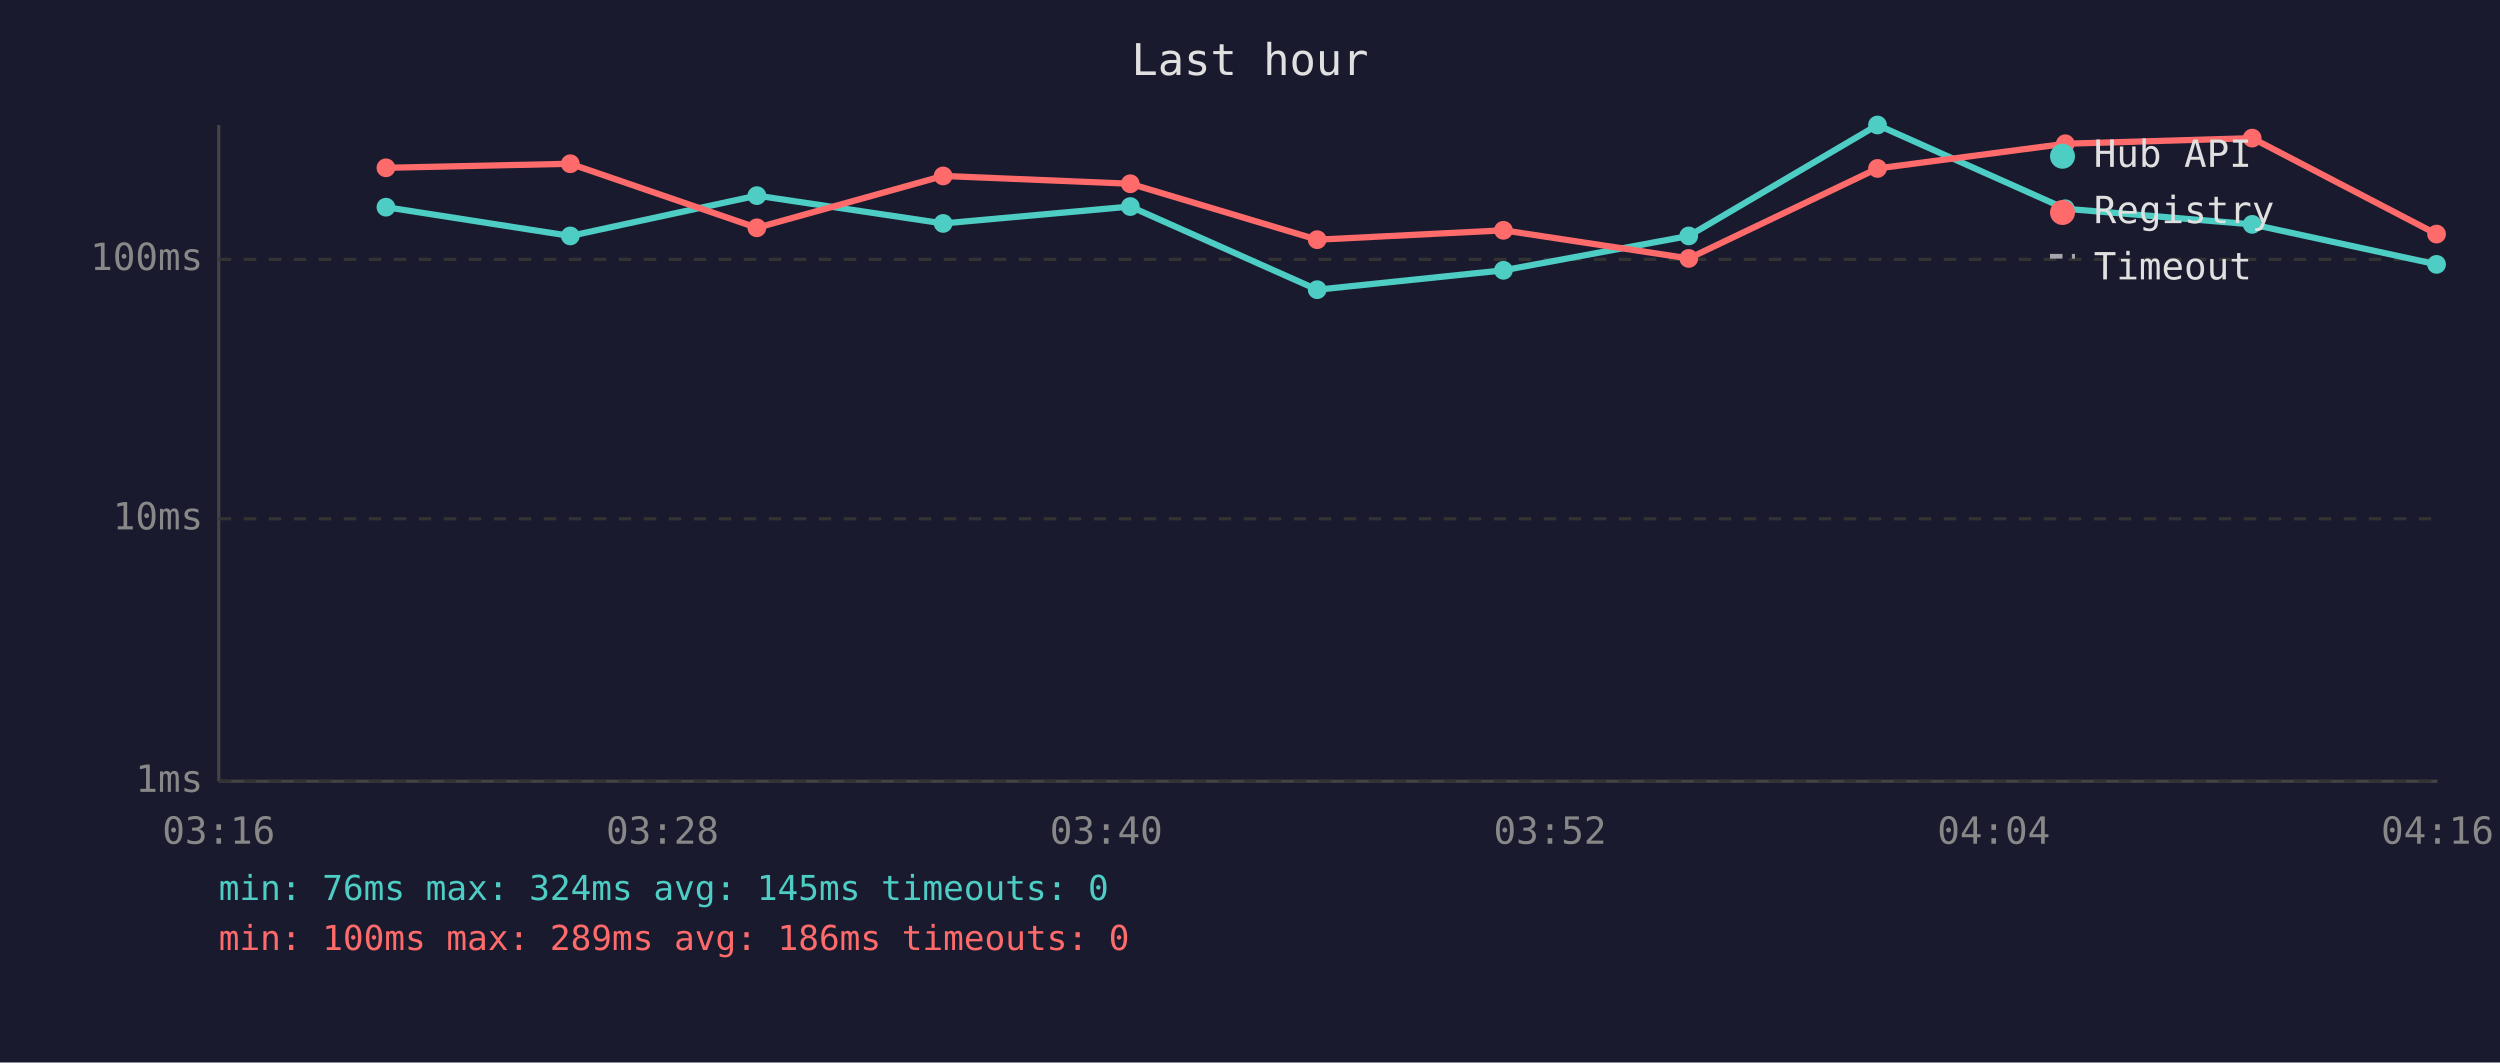
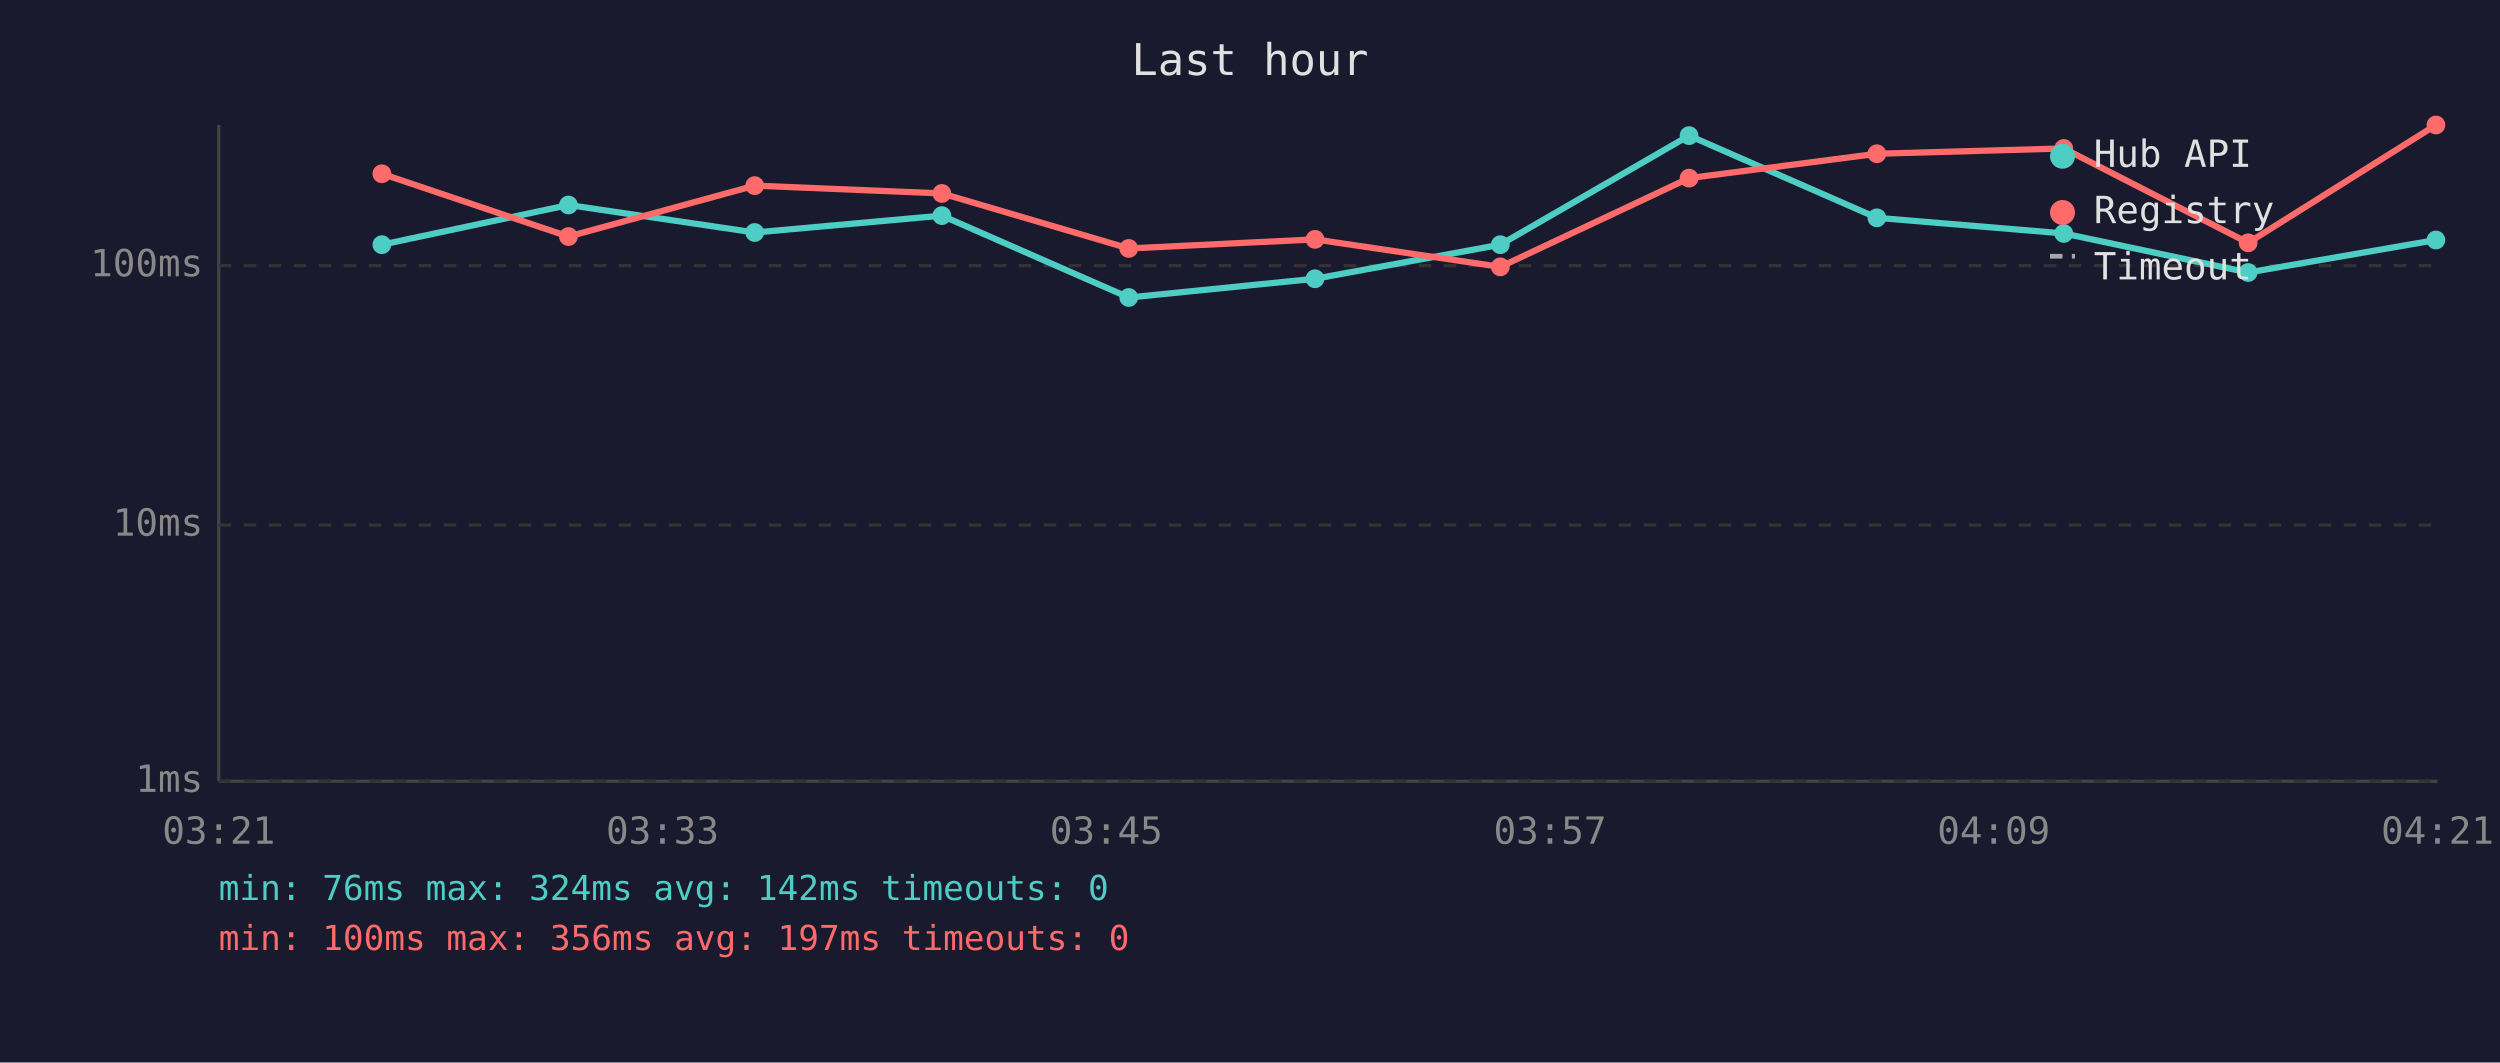
<svg xmlns="http://www.w3.org/2000/svg" viewBox="0 0 800 340" font-family="monospace" font-size="12">
  <rect width="800" height="340" fill="#1a1a2e" />
  <text x="400" y="24" fill="#e0e0e0" font-size="14" text-anchor="middle">Last hour</text>
  <line x1="70" y1="40" x2="70" y2="250" stroke="#444" stroke-width="1" />
  <line x1="70" y1="250" x2="780" y2="250" stroke="#444" stroke-width="1" />
  <line x1="70" y1="250" x2="780" y2="250" stroke="#333" stroke-width="1" stroke-dasharray="4" />
  <text x="65" y="250" fill="#888" text-anchor="end" dominant-baseline="middle">1ms</text>
-   <line x1="70" y1="166" x2="780" y2="166" stroke="#333" stroke-width="1" stroke-dasharray="4" />
-   <text x="65" y="166" fill="#888" text-anchor="end" dominant-baseline="middle">10ms</text>
-   <line x1="70" y1="83" x2="780" y2="83" stroke="#333" stroke-width="1" stroke-dasharray="4" />
-   <text x="65" y="83" fill="#888" text-anchor="end" dominant-baseline="middle">100ms</text>
-   <text x="70" y="270" fill="#888" text-anchor="middle">03:16</text>
-   <text x="212" y="270" fill="#888" text-anchor="middle">03:28</text>
-   <text x="354" y="270" fill="#888" text-anchor="middle">03:40</text>
-   <text x="496" y="270" fill="#888" text-anchor="middle">03:52</text>
-   <text x="638" y="270" fill="#888" text-anchor="middle">04:04</text>
-   <text x="780" y="270" fill="#888" text-anchor="middle">04:16</text>
-   <polyline points="123.5,66.3 182.5,75.5 242.2,62.6 301.8,71.5 361.7,66.1 421.5,92.7 481.1,86.5 540.4,75.5 600.8,40.0 660.9,66.8 720.7,71.8 779.7,84.6" fill="none" stroke="#4ecdc4" stroke-width="2" opacity="1" />
-   <circle cx="123.5" cy="66.3" r="3" fill="#4ecdc4" />
-   <circle cx="182.5" cy="75.5" r="3" fill="#4ecdc4" />
-   <circle cx="242.2" cy="62.6" r="3" fill="#4ecdc4" />
-   <circle cx="301.8" cy="71.5" r="3" fill="#4ecdc4" />
-   <circle cx="361.7" cy="66.1" r="3" fill="#4ecdc4" />
-   <circle cx="421.5" cy="92.7" r="3" fill="#4ecdc4" />
-   <circle cx="481.1" cy="86.5" r="3" fill="#4ecdc4" />
-   <circle cx="540.4" cy="75.5" r="3" fill="#4ecdc4" />
-   <circle cx="600.8" cy="40.0" r="3" fill="#4ecdc4" />
-   <circle cx="660.9" cy="66.8" r="3" fill="#4ecdc4" />
-   <circle cx="720.7" cy="71.8" r="3" fill="#4ecdc4" />
-   <circle cx="779.7" cy="84.6" r="3" fill="#4ecdc4" />
-   <polyline points="123.5,53.7 182.5,52.4 242.2,72.9 301.8,56.3 361.7,58.8 421.5,76.7 481.1,73.7 540.4,82.7 600.8,53.9 660.9,46.0 720.7,44.2 779.7,74.9" fill="none" stroke="#ff6b6b" stroke-width="2" opacity="1" />
-   <circle cx="123.5" cy="53.7" r="3" fill="#ff6b6b" />
-   <circle cx="182.5" cy="52.4" r="3" fill="#ff6b6b" />
-   <circle cx="242.2" cy="72.9" r="3" fill="#ff6b6b" />
-   <circle cx="301.8" cy="56.3" r="3" fill="#ff6b6b" />
-   <circle cx="361.7" cy="58.8" r="3" fill="#ff6b6b" />
-   <circle cx="421.5" cy="76.7" r="3" fill="#ff6b6b" />
-   <circle cx="481.1" cy="73.7" r="3" fill="#ff6b6b" />
-   <circle cx="540.4" cy="82.7" r="3" fill="#ff6b6b" />
-   <circle cx="600.8" cy="53.9" r="3" fill="#ff6b6b" />
-   <circle cx="660.9" cy="46.0" r="3" fill="#ff6b6b" />
-   <circle cx="720.7" cy="44.2" r="3" fill="#ff6b6b" />
-   <circle cx="779.7" cy="74.9" r="3" fill="#ff6b6b" />
+   <line x1="70" y1="168" x2="780" y2="168" stroke="#333" stroke-width="1" stroke-dasharray="4" />
+   <text x="65" y="168" fill="#888" text-anchor="end" dominant-baseline="middle">10ms</text>
+   <line x1="70" y1="85" x2="780" y2="85" stroke="#333" stroke-width="1" stroke-dasharray="4" />
+   <text x="65" y="85" fill="#888" text-anchor="end" dominant-baseline="middle">100ms</text>
+   <text x="70" y="270" fill="#888" text-anchor="middle">03:21</text>
+   <text x="212" y="270" fill="#888" text-anchor="middle">03:33</text>
+   <text x="354" y="270" fill="#888" text-anchor="middle">03:45</text>
+   <text x="496" y="270" fill="#888" text-anchor="middle">03:57</text>
+   <text x="638" y="270" fill="#888" text-anchor="middle">04:09</text>
+   <text x="780" y="270" fill="#888" text-anchor="middle">04:21</text>
+   <polyline points="122.2,78.3 181.9,65.6 241.5,74.4 301.4,69.0 361.2,95.2 420.8,89.2 480.1,78.3 540.5,43.4 600.6,69.7 660.4,74.7 719.4,87.2 779.5,76.8" fill="none" stroke="#4ecdc4" stroke-width="2" opacity="1" />
+   <circle cx="122.2" cy="78.3" r="3" fill="#4ecdc4" />
+   <circle cx="181.9" cy="65.6" r="3" fill="#4ecdc4" />
+   <circle cx="241.5" cy="74.4" r="3" fill="#4ecdc4" />
+   <circle cx="301.4" cy="69.0" r="3" fill="#4ecdc4" />
+   <circle cx="361.2" cy="95.2" r="3" fill="#4ecdc4" />
+   <circle cx="420.8" cy="89.2" r="3" fill="#4ecdc4" />
+   <circle cx="480.1" cy="78.3" r="3" fill="#4ecdc4" />
+   <circle cx="540.5" cy="43.4" r="3" fill="#4ecdc4" />
+   <circle cx="600.6" cy="69.7" r="3" fill="#4ecdc4" />
+   <circle cx="660.4" cy="74.7" r="3" fill="#4ecdc4" />
+   <circle cx="719.4" cy="87.2" r="3" fill="#4ecdc4" />
+   <circle cx="779.5" cy="76.8" r="3" fill="#4ecdc4" />
+   <polyline points="122.2,55.6 181.9,75.7 241.5,59.4 301.4,61.9 361.2,79.5 420.8,76.6 480.1,85.4 540.5,57.0 600.6,49.2 660.4,47.5 719.4,77.7 779.5,40.0" fill="none" stroke="#ff6b6b" stroke-width="2" opacity="1" />
+   <circle cx="122.2" cy="55.6" r="3" fill="#ff6b6b" />
+   <circle cx="181.9" cy="75.7" r="3" fill="#ff6b6b" />
+   <circle cx="241.5" cy="59.4" r="3" fill="#ff6b6b" />
+   <circle cx="301.4" cy="61.9" r="3" fill="#ff6b6b" />
+   <circle cx="361.2" cy="79.5" r="3" fill="#ff6b6b" />
+   <circle cx="420.8" cy="76.6" r="3" fill="#ff6b6b" />
+   <circle cx="480.1" cy="85.4" r="3" fill="#ff6b6b" />
+   <circle cx="540.5" cy="57.0" r="3" fill="#ff6b6b" />
+   <circle cx="600.6" cy="49.2" r="3" fill="#ff6b6b" />
+   <circle cx="660.4" cy="47.5" r="3" fill="#ff6b6b" />
+   <circle cx="719.4" cy="77.7" r="3" fill="#ff6b6b" />
+   <circle cx="779.5" cy="40.0" r="3" fill="#ff6b6b" />
  <circle cx="660" cy="50" r="4" fill="#4ecdc4" />
  <text x="670" y="50" fill="#e0e0e0" dominant-baseline="middle">Hub API</text>
  <circle cx="660" cy="68" r="4" fill="#ff6b6b" />
  <text x="670" y="68" fill="#e0e0e0" dominant-baseline="middle">Registry</text>
  <line x1="656" y1="82" x2="664" y2="82" stroke="#e0e0e0" stroke-width="1.5" stroke-dasharray="4,3" opacity="0.7" />
  <text x="670" y="86" fill="#e0e0e0" dominant-baseline="middle">Timeout</text>
-   <text x="70" y="288" fill="#4ecdc4" font-size="11">min: 76ms  max: 324ms  avg: 145ms  timeouts: 0</text>
-   <text x="70" y="304" fill="#ff6b6b" font-size="11">min: 100ms  max: 289ms  avg: 186ms  timeouts: 0</text>
+   <text x="70" y="288" fill="#4ecdc4" font-size="11">min: 76ms  max: 324ms  avg: 142ms  timeouts: 0</text>
+   <text x="70" y="304" fill="#ff6b6b" font-size="11">min: 100ms  max: 356ms  avg: 197ms  timeouts: 0</text>
</svg>
